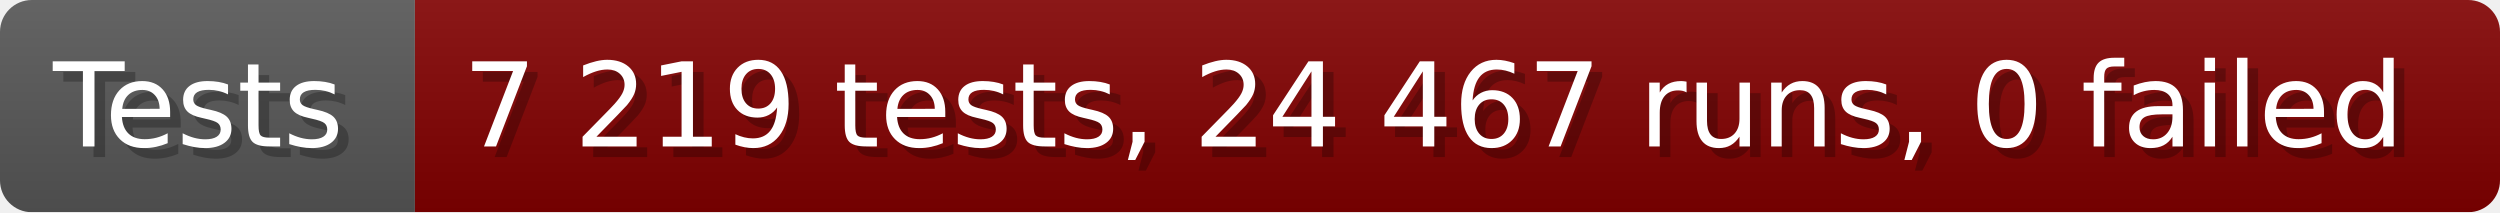
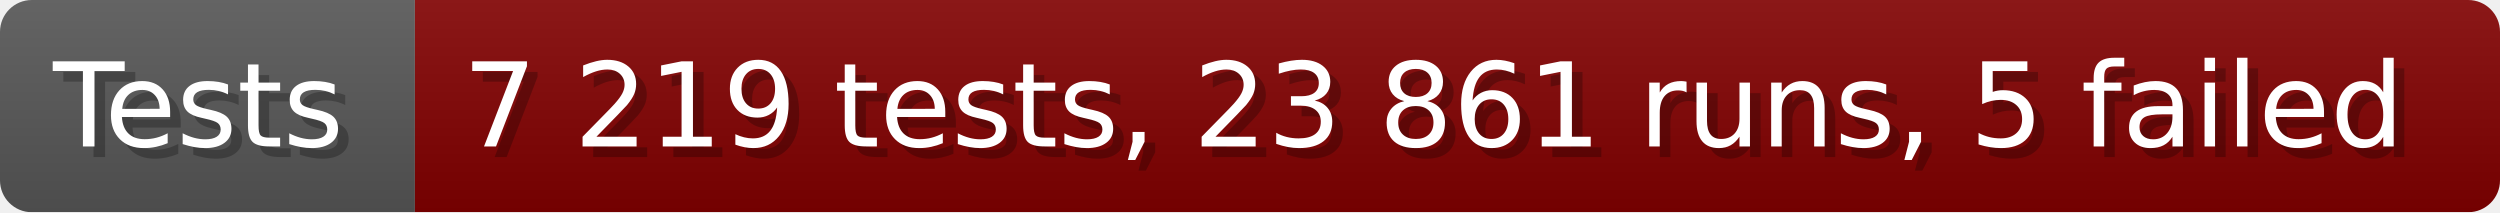
- <svg xmlns="http://www.w3.org/2000/svg" width="235.6" height="20" viewBox="0 0 2356 200" role="img" aria-label="Tests: 7 219 tests, 24 467 runs, 0 failed">
+ <svg xmlns="http://www.w3.org/2000/svg" width="235.6" height="20" viewBox="0 0 2356 200" role="img" aria-label="Tests: 7 219 tests, 23 861 runs, 5 failed">
  <linearGradient id="a" x2="0" y2="100%">
    <stop offset="0" stop-opacity=".1" stop-color="#EEE" />
    <stop offset="1" stop-opacity=".1" />
  </linearGradient>
  <mask id="m">
    <rect width="2356" height="200" rx="30" fill="#FFF" />
  </mask>
  <g mask="url(#m)">
    <rect width="391" height="200" fill="#555" />
    <rect width="1965" height="200" fill="#800000" x="391" />
    <rect width="2356" height="200" fill="url(#a)" />
  </g>
  <g aria-hidden="true" fill="#fff" text-anchor="start" font-family="Verdana,DejaVu Sans,sans-serif" font-size="110">
    <text x="60" y="148" textLength="291" fill="#000" opacity="0.25">Tests</text>
    <text x="50" y="138" textLength="291">Tests</text>
-     <text x="446" y="148" textLength="1865" fill="#000" opacity="0.25">7 219 tests, 24 467 runs, 0 failed</text>
-     <text x="436" y="138" textLength="1865">7 219 tests, 24 467 runs, 0 failed</text>
+     <text x="446" y="148" textLength="1865" fill="#000" opacity="0.25">7 219 tests, 23 861 runs, 5 failed</text>
+     <text x="436" y="138" textLength="1865">7 219 tests, 23 861 runs, 5 failed</text>
  </g>
</svg>
